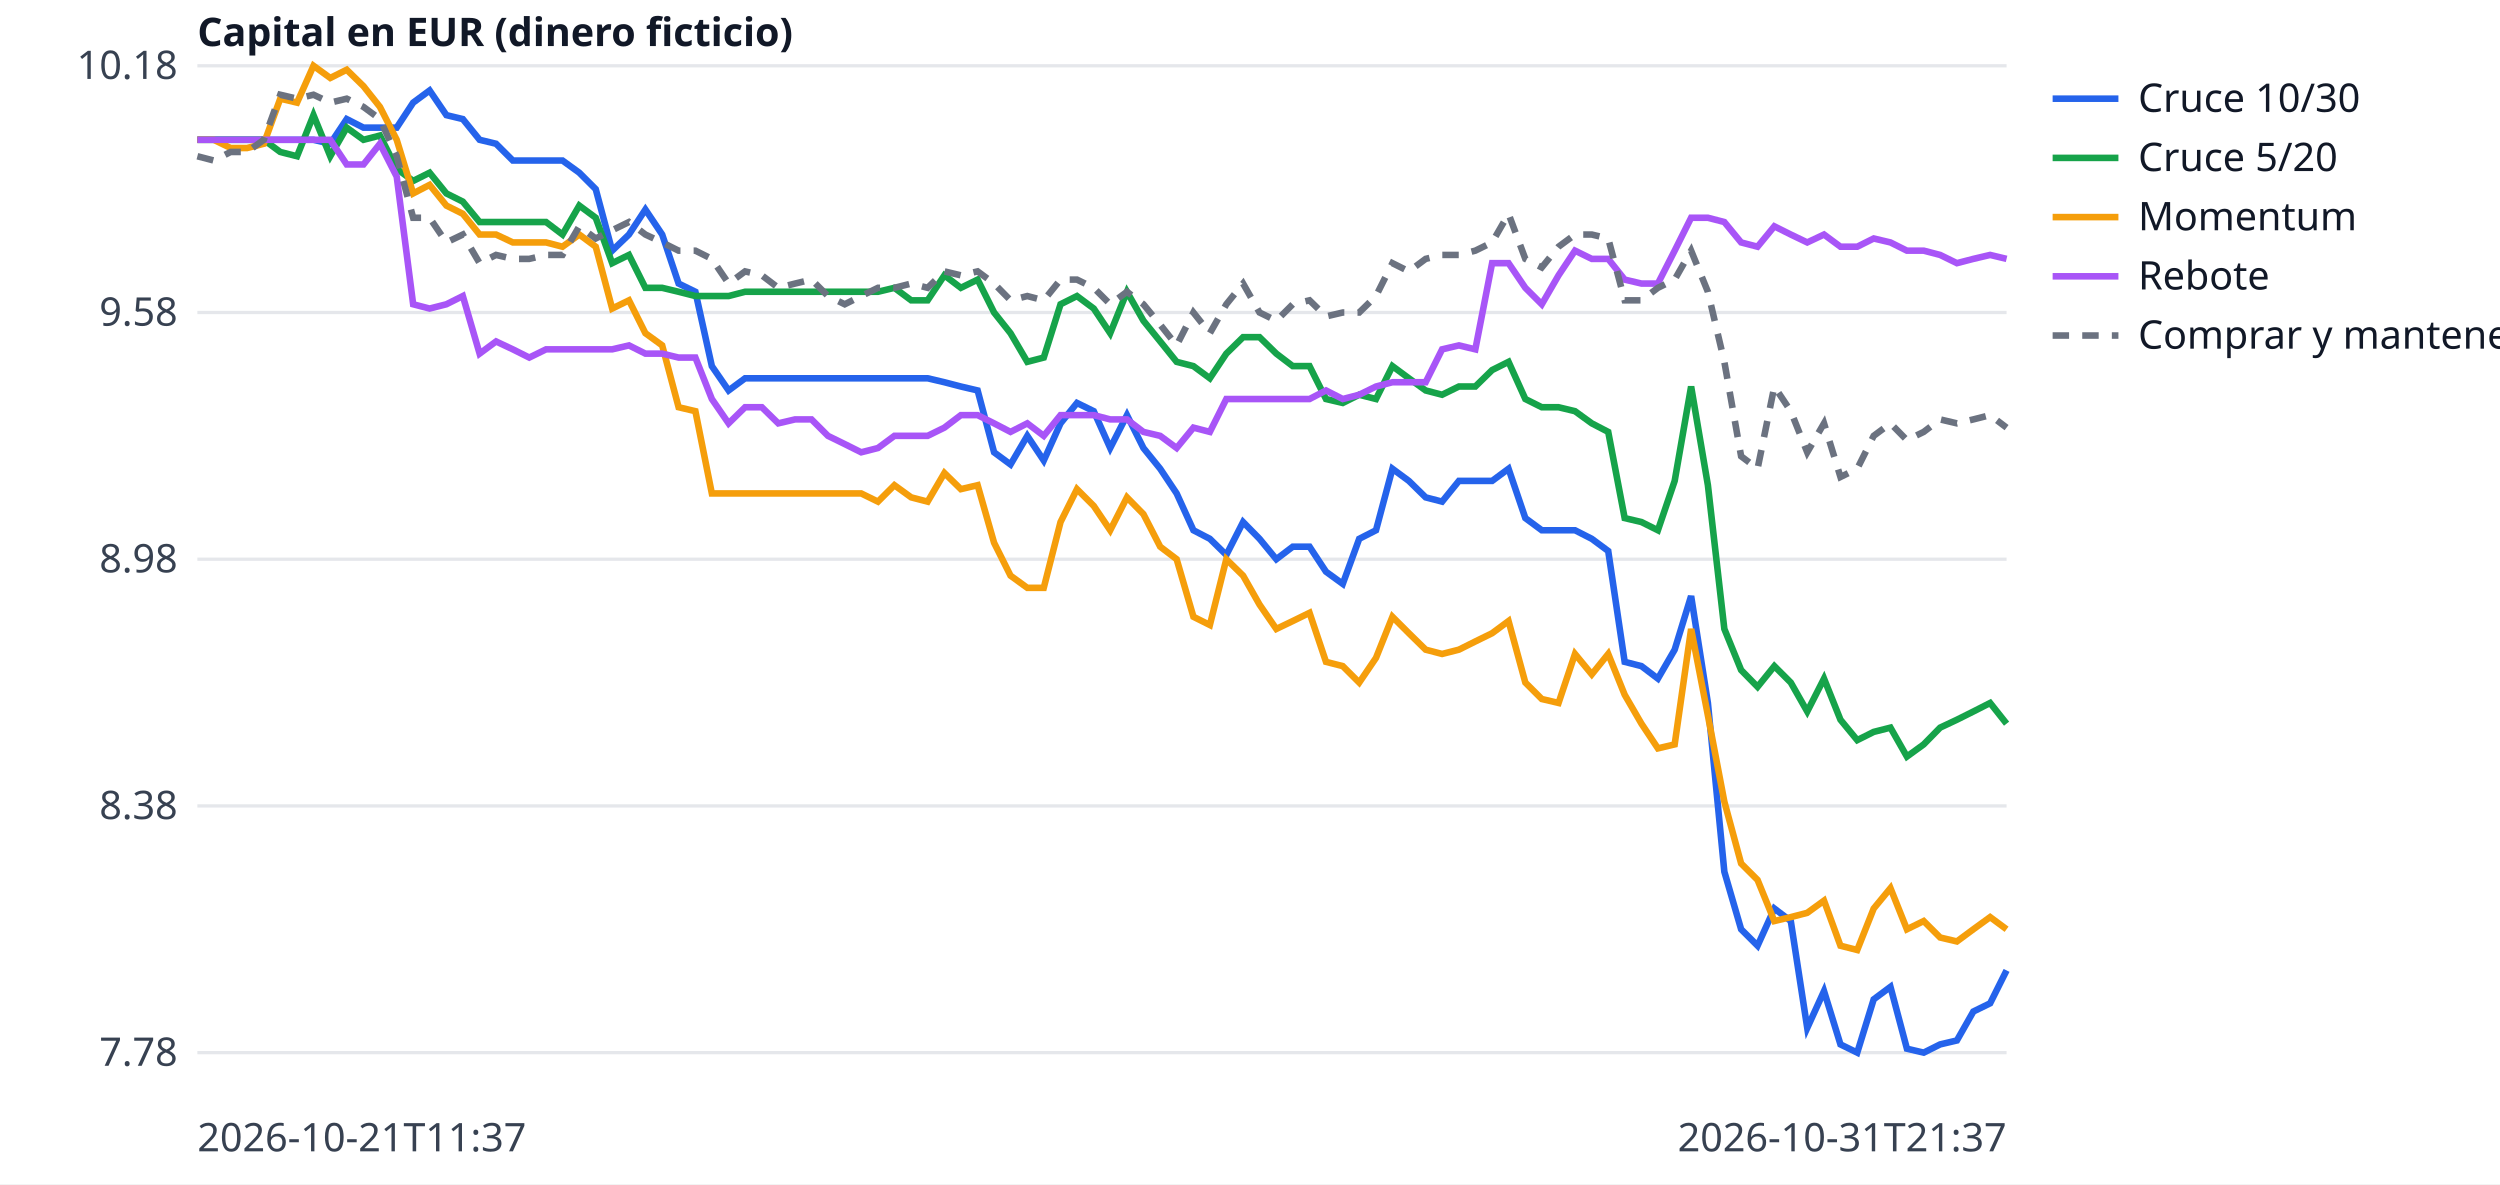
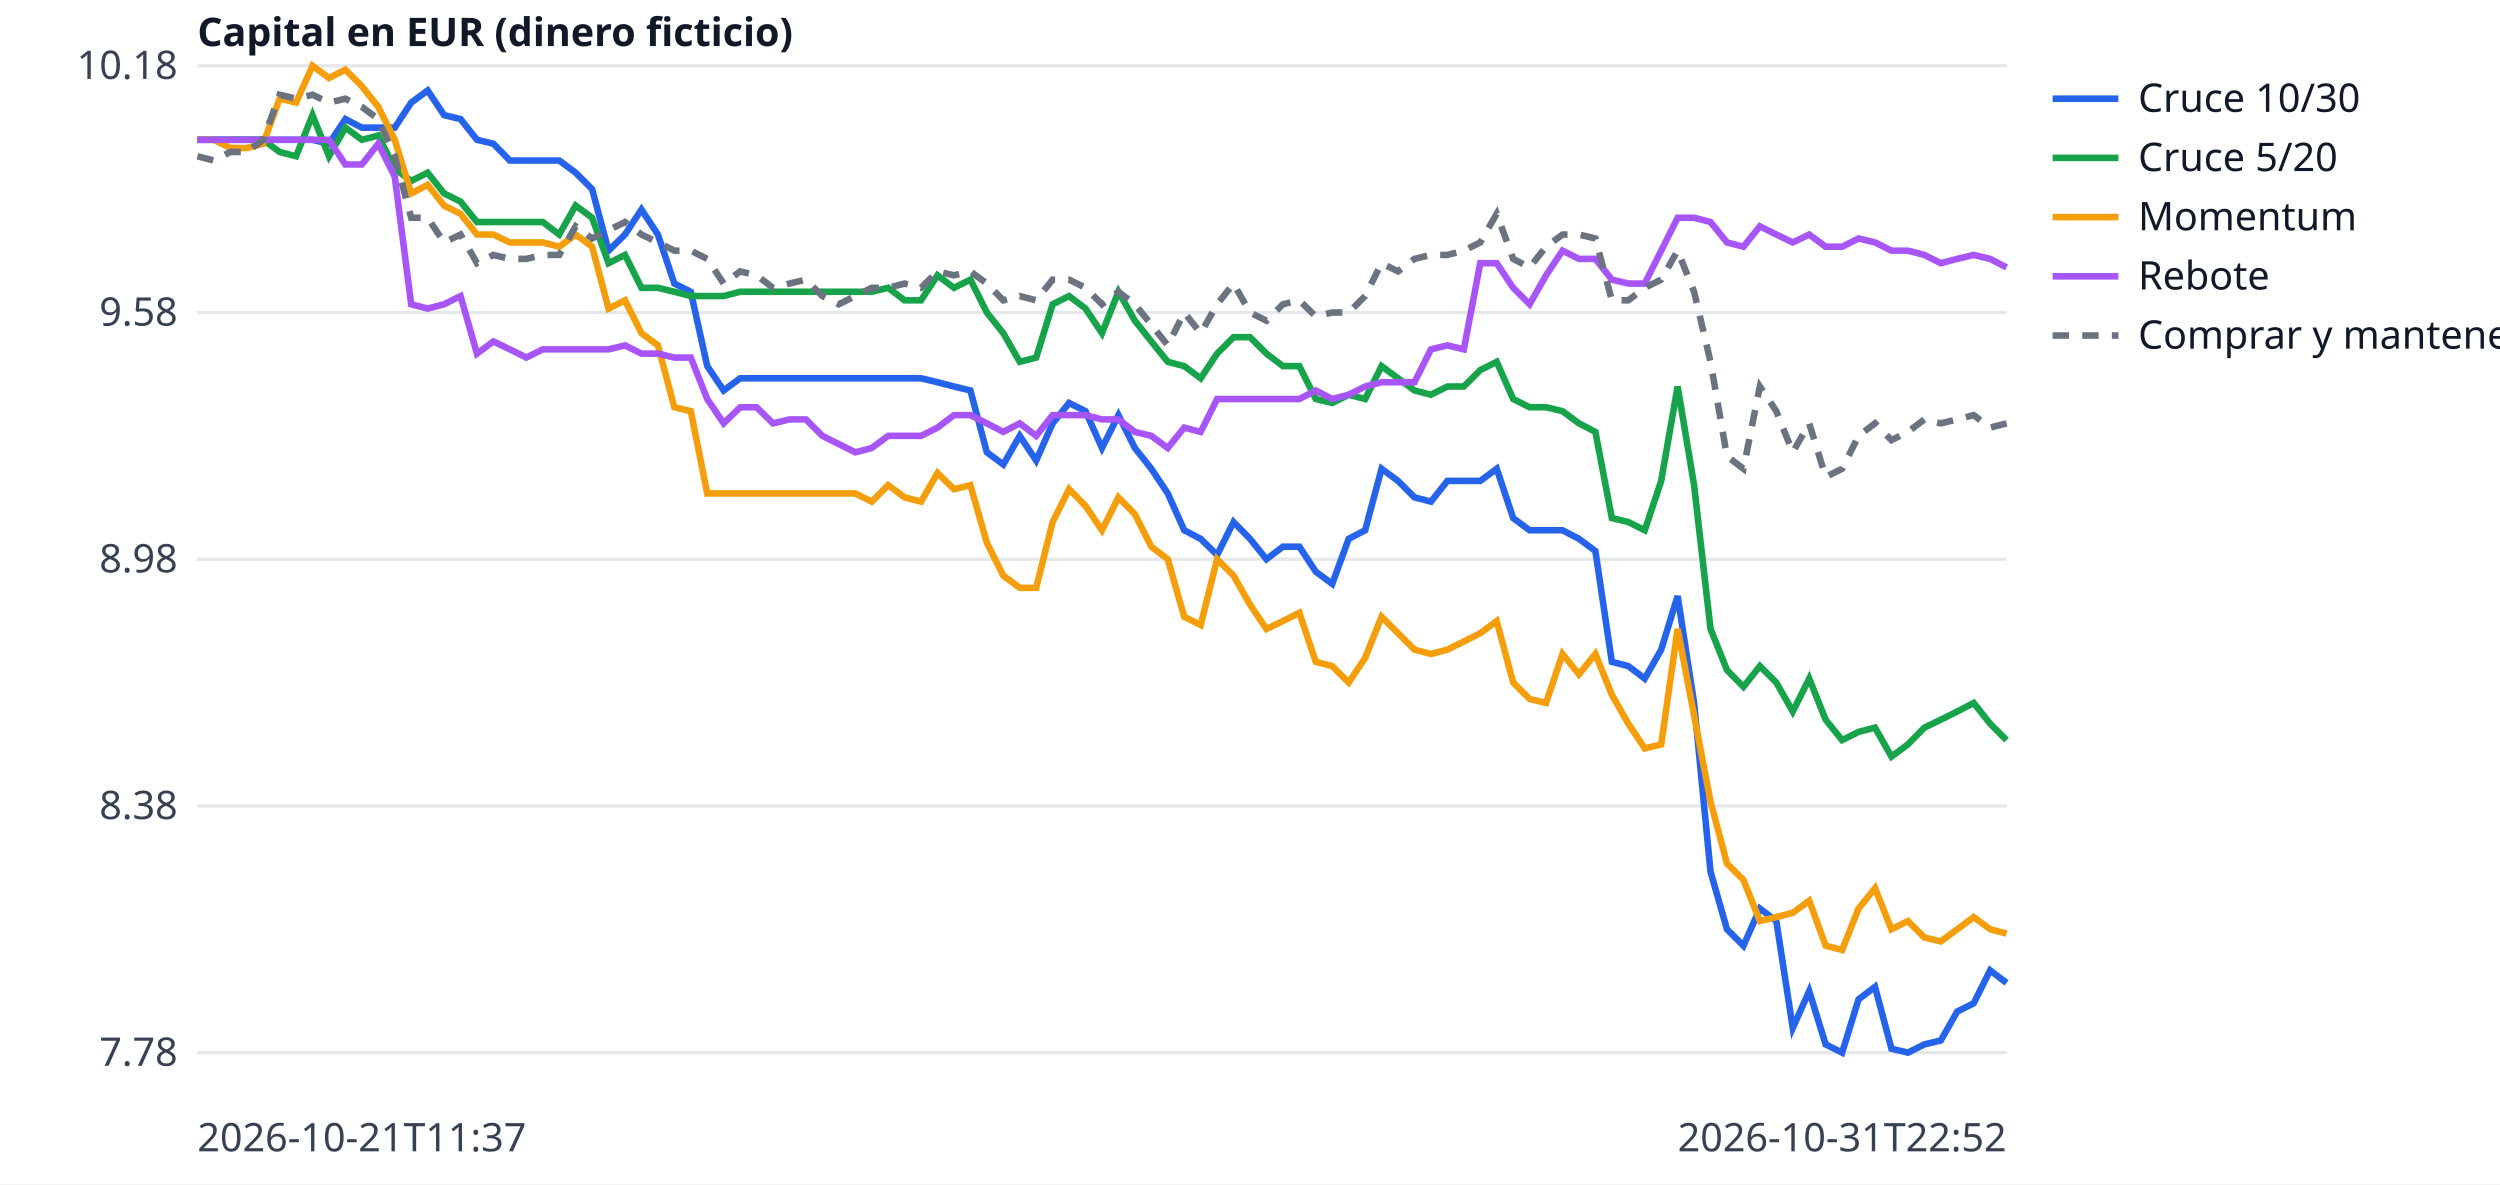
<svg xmlns="http://www.w3.org/2000/svg" width="760" height="360" viewBox="0 0 760 360" font-family="sans-serif" font-size="12">
  <rect width="760" height="360" fill="white" />
  <line x1="60" x2="610" y1="320.0" y2="320.0" stroke="#e5e7eb" />
  <text x="54" y="324.0" text-anchor="end" fill="#374151">7.78</text>
  <line x1="60" x2="610" y1="245.0" y2="245.0" stroke="#e5e7eb" />
  <text x="54" y="249.0" text-anchor="end" fill="#374151">8.38</text>
  <line x1="60" x2="610" y1="170.0" y2="170.0" stroke="#e5e7eb" />
  <text x="54" y="174.0" text-anchor="end" fill="#374151">8.98</text>
  <line x1="60" x2="610" y1="95.0" y2="95.0" stroke="#e5e7eb" />
  <text x="54" y="99.0" text-anchor="end" fill="#374151">9.58</text>
  <line x1="60" x2="610" y1="20.0" y2="20.0" stroke="#e5e7eb" />
  <text x="54" y="24.0" text-anchor="end" fill="#374151">10.18</text>
  <text x="60" y="350" fill="#374151">2026-10-21T11:37</text>
-   <text x="610" y="350" text-anchor="end" fill="#374151">2026-10-31T21:37</text>
+   <text x="610" y="350" text-anchor="end" fill="#374151">2026-10-31T22:52</text>
  <text x="60" y="14" fill="#111827" font-weight="bold">Capital en EUR (dinero ficticio)</text>
-   <polyline points="60.0,42.5 65.0,42.5 70.1,42.5 75.1,42.5 80.2,42.5 85.2,42.5 90.3,42.5 95.3,42.5 100.4,43.7 105.4,36.2 110.5,38.8 115.5,38.8 120.6,38.8 125.6,31.2 130.6,27.5 135.7,35.0 140.7,36.2 145.8,42.5 150.8,43.7 155.9,48.8 160.9,48.8 166.0,48.8 171.0,48.8 176.1,52.5 181.1,57.5 186.1,76.2 191.2,71.3 196.2,63.7 201.3,71.3 206.3,86.2 211.4,88.7 216.4,111.3 221.5,118.7 226.5,115.0 231.6,115.0 236.6,115.0 241.7,115.0 246.7,115.0 251.7,115.0 256.8,115.0 261.8,115.0 266.9,115.0 271.9,115.0 277.0,115.0 282.0,115.0 287.1,116.2 292.1,117.5 297.2,118.7 302.2,137.5 307.2,141.2 312.3,132.5 317.3,140.0 322.4,128.7 327.4,122.5 332.5,125.0 337.5,136.2 342.6,126.2 347.6,136.2 352.7,142.5 357.7,150.0 362.8,161.2 367.8,163.8 372.8,168.7 377.9,158.7 382.9,163.8 388.0,170.0 393.0,166.2 398.1,166.2 403.1,173.8 408.2,177.5 413.2,163.8 418.3,161.2 423.3,142.5 428.3,146.2 433.4,151.2 438.4,152.5 443.5,146.2 448.5,146.2 453.6,146.2 458.6,142.5 463.7,157.5 468.7,161.2 473.8,161.2 478.8,161.2 483.9,163.8 488.9,167.5 493.9,201.2 499.0,202.5 504.0,206.3 509.1,197.5 514.1,181.2 519.2,213.7 524.2,265.0 529.3,282.5 534.3,287.5 539.4,276.2 544.4,280.0 549.4,312.5 554.5,301.3 559.5,317.5 564.6,320.0 569.6,303.8 574.7,300.0 579.7,318.8 584.8,320.0 589.8,317.5 594.9,316.3 599.9,307.5 605.0,305.0 610.0,295.0" fill="none" stroke="#2563eb" stroke-width="2" />
+   <polyline points="60.0,42.5 65.0,42.5 70.0,42.5 75.0,42.5 80.0,42.5 85.0,42.5 90.0,42.5 95.0,42.5 100.0,43.7 105.0,36.2 110.0,38.8 115.0,38.8 120.0,38.8 125.0,31.2 130.0,27.5 135.0,35.0 140.0,36.2 145.0,42.5 150.0,43.7 155.0,48.8 160.0,48.8 165.0,48.8 170.0,48.8 175.0,52.5 180.0,57.5 185.0,76.2 190.0,71.3 195.0,63.7 200.0,71.3 205.0,86.2 210.0,88.7 215.0,111.3 220.0,118.7 225.0,115.0 230.0,115.0 235.0,115.0 240.0,115.0 245.0,115.0 250.0,115.0 255.0,115.0 260.0,115.0 265.0,115.0 270.0,115.0 275.0,115.0 280.0,115.0 285.0,116.2 290.0,117.5 295.0,118.7 300.0,137.5 305.0,141.2 310.0,132.5 315.0,140.0 320.0,128.7 325.0,122.5 330.0,125.0 335.0,136.2 340.0,126.2 345.0,136.2 350.0,142.5 355.0,150.0 360.0,161.2 365.0,163.8 370.0,168.7 375.0,158.7 380.0,163.8 385.0,170.0 390.0,166.2 395.0,166.2 400.0,173.8 405.0,177.5 410.0,163.8 415.0,161.2 420.0,142.5 425.0,146.2 430.0,151.2 435.0,152.5 440.0,146.2 445.0,146.2 450.0,146.2 455.0,142.5 460.0,157.5 465.0,161.2 470.0,161.2 475.0,161.2 480.0,163.8 485.0,167.5 490.0,201.2 495.0,202.5 500.0,206.3 505.0,197.5 510.0,181.2 515.0,213.7 520.0,265.0 525.0,282.5 530.0,287.5 535.0,276.2 540.0,280.0 545.0,312.5 550.0,301.3 555.0,317.5 560.0,320.0 565.0,303.8 570.0,300.0 575.0,318.8 580.0,320.0 585.0,317.5 590.0,316.3 595.0,307.5 600.0,305.0 605.0,295.0 610.0,298.8" fill="none" stroke="#2563eb" stroke-width="2" />
  <line x1="624" x2="644" y1="30" y2="30" stroke="#2563eb" stroke-width="2" />
  <text x="650" y="34" fill="#111827">Cruce 10/30</text>
-   <polyline points="60.0,42.5 65.0,42.5 70.1,42.5 75.1,42.5 80.2,42.5 85.2,46.2 90.3,47.5 95.3,35.0 100.4,47.5 105.4,38.8 110.5,42.5 115.5,41.2 120.6,51.3 125.6,55.0 130.6,52.5 135.7,58.8 140.7,61.3 145.8,67.5 150.8,67.5 155.9,67.5 160.9,67.5 166.0,67.5 171.0,71.3 176.1,62.5 181.1,66.2 186.1,80.0 191.2,77.5 196.2,87.5 201.3,87.5 206.3,88.7 211.4,90.0 216.4,90.0 221.5,90.0 226.5,88.7 231.6,88.7 236.6,88.7 241.7,88.7 246.7,88.7 251.7,88.7 256.8,88.7 261.8,88.7 266.9,88.7 271.9,87.5 277.0,91.3 282.0,91.3 287.1,83.7 292.1,87.5 297.2,85.0 302.2,95.0 307.2,101.3 312.3,110.0 317.3,108.7 322.4,92.5 327.4,90.0 332.5,93.8 337.5,101.3 342.6,88.7 347.6,97.5 352.7,103.8 357.7,110.0 362.8,111.3 367.8,115.0 372.8,107.5 377.9,102.5 382.9,102.5 388.0,107.5 393.0,111.3 398.1,111.3 403.1,121.3 408.2,122.5 413.2,120.0 418.3,121.3 423.3,111.3 428.3,115.0 433.4,118.7 438.4,120.0 443.5,117.5 448.5,117.5 453.6,112.5 458.6,110.0 463.7,121.3 468.7,123.8 473.8,123.8 478.8,125.0 483.9,128.7 488.9,131.3 493.9,157.5 499.0,158.7 504.0,161.2 509.1,146.2 514.1,117.5 519.2,147.5 524.2,191.2 529.3,203.7 534.3,208.8 539.4,202.5 544.4,207.5 549.4,216.3 554.5,206.3 559.5,218.8 564.6,225.0 569.6,222.5 574.7,221.2 579.7,230.0 584.8,226.3 589.8,221.2 594.9,218.8 599.9,216.3 605.0,213.7 610.0,220.0" fill="none" stroke="#16a34a" stroke-width="2" />
+   <polyline points="60.0,42.5 65.0,42.5 70.0,42.5 75.0,42.5 80.0,42.5 85.0,46.2 90.0,47.5 95.0,35.0 100.0,47.5 105.0,38.8 110.0,42.5 115.0,41.2 120.0,51.3 125.0,55.0 130.0,52.5 135.0,58.8 140.0,61.3 145.0,67.5 150.0,67.5 155.0,67.5 160.0,67.5 165.0,67.5 170.0,71.3 175.0,62.5 180.0,66.2 185.0,80.0 190.0,77.5 195.0,87.5 200.0,87.5 205.0,88.7 210.0,90.0 215.0,90.0 220.0,90.0 225.0,88.7 230.0,88.7 235.0,88.7 240.0,88.7 245.0,88.7 250.0,88.7 255.0,88.7 260.0,88.7 265.0,88.7 270.0,87.5 275.0,91.3 280.0,91.3 285.0,83.7 290.0,87.5 295.0,85.0 300.0,95.0 305.0,101.3 310.0,110.0 315.0,108.7 320.0,92.5 325.0,90.0 330.0,93.8 335.0,101.3 340.0,88.7 345.0,97.5 350.0,103.8 355.0,110.0 360.0,111.3 365.0,115.0 370.0,107.5 375.0,102.5 380.0,102.5 385.0,107.5 390.0,111.3 395.0,111.3 400.0,121.3 405.0,122.5 410.0,120.0 415.0,121.3 420.0,111.3 425.0,115.0 430.0,118.7 435.0,120.0 440.0,117.5 445.0,117.5 450.0,112.5 455.0,110.0 460.0,121.3 465.0,123.8 470.0,123.8 475.0,125.0 480.0,128.7 485.0,131.3 490.0,157.5 495.0,158.7 500.0,161.2 505.0,146.2 510.0,117.5 515.0,147.5 520.0,191.2 525.0,203.7 530.0,208.8 535.0,202.5 540.0,207.5 545.0,216.3 550.0,206.3 555.0,218.8 560.0,225.0 565.0,222.5 570.0,221.2 575.0,230.0 580.0,226.3 585.0,221.2 590.0,218.8 595.0,216.3 600.0,213.7 605.0,220.0 610.0,225.0" fill="none" stroke="#16a34a" stroke-width="2" />
  <line x1="624" x2="644" y1="48" y2="48" stroke="#16a34a" stroke-width="2" />
  <text x="650" y="52" fill="#111827">Cruce 5/20</text>
-   <polyline points="60.0,42.5 65.0,42.5 70.1,45.0 75.1,45.0 80.2,43.7 85.2,30.0 90.3,31.2 95.3,20.0 100.4,23.7 105.4,21.2 110.5,26.2 115.5,32.5 120.6,42.5 125.6,58.8 130.6,56.2 135.7,62.5 140.7,65.0 145.8,71.3 150.8,71.3 155.9,73.7 160.9,73.7 166.0,73.7 171.0,75.0 176.1,71.3 181.1,75.0 186.1,93.8 191.2,91.3 196.2,101.3 201.3,105.0 206.3,123.8 211.4,125.0 216.4,150.0 221.5,150.0 226.5,150.0 231.6,150.0 236.6,150.0 241.7,150.0 246.7,150.0 251.7,150.0 256.8,150.0 261.8,150.0 266.9,152.5 271.9,147.5 277.0,151.2 282.0,152.5 287.1,143.8 292.1,148.7 297.2,147.5 302.2,165.0 307.2,175.0 312.3,178.7 317.3,178.7 322.4,158.7 327.4,148.7 332.5,153.8 337.5,161.2 342.6,151.2 347.6,156.3 352.7,166.2 357.7,170.0 362.8,187.5 367.8,190.0 372.8,170.0 377.9,175.0 382.9,183.8 388.0,191.2 393.0,188.8 398.1,186.3 403.1,201.2 408.2,202.5 413.2,207.5 418.3,200.0 423.3,187.5 428.3,192.5 433.4,197.5 438.4,198.8 443.5,197.5 448.5,195.0 453.6,192.5 458.6,188.8 463.7,207.5 468.7,212.5 473.8,213.7 478.8,198.8 483.9,205.0 488.9,198.8 493.9,211.2 499.0,220.0 504.0,227.5 509.1,226.3 514.1,191.2 519.2,217.5 524.2,243.7 529.3,262.5 534.3,267.5 539.4,280.0 544.4,278.8 549.4,277.5 554.5,273.8 559.5,287.5 564.6,288.8 569.6,276.2 574.7,270.0 579.7,282.5 584.8,280.0 589.8,285.0 594.9,286.2 599.9,282.5 605.0,278.8 610.0,282.5" fill="none" stroke="#f59e0b" stroke-width="2" />
+   <polyline points="60.0,42.5 65.0,42.5 70.0,45.0 75.0,45.0 80.0,43.7 85.0,30.0 90.0,31.2 95.0,20.0 100.0,23.7 105.0,21.2 110.0,26.2 115.0,32.5 120.0,42.5 125.0,58.8 130.0,56.2 135.0,62.5 140.0,65.0 145.0,71.3 150.0,71.3 155.0,73.7 160.0,73.7 165.0,73.7 170.0,75.0 175.0,71.3 180.0,75.0 185.0,93.8 190.0,91.3 195.0,101.3 200.0,105.0 205.0,123.8 210.0,125.0 215.0,150.0 220.0,150.0 225.0,150.0 230.0,150.0 235.0,150.0 240.0,150.0 245.0,150.0 250.0,150.0 255.0,150.0 260.0,150.0 265.0,152.5 270.0,147.5 275.0,151.2 280.0,152.5 285.0,143.8 290.0,148.7 295.0,147.5 300.0,165.0 305.0,175.0 310.0,178.7 315.0,178.7 320.0,158.7 325.0,148.7 330.0,153.8 335.0,161.2 340.0,151.2 345.0,156.3 350.0,166.2 355.0,170.0 360.0,187.5 365.0,190.0 370.0,170.0 375.0,175.0 380.0,183.8 385.0,191.2 390.0,188.8 395.0,186.3 400.0,201.2 405.0,202.5 410.0,207.5 415.0,200.0 420.0,187.5 425.0,192.5 430.0,197.5 435.0,198.8 440.0,197.5 445.0,195.0 450.0,192.5 455.0,188.8 460.0,207.5 465.0,212.5 470.0,213.7 475.0,198.8 480.0,205.0 485.0,198.8 490.0,211.2 495.0,220.0 500.0,227.5 505.0,226.3 510.0,191.2 515.0,217.5 520.0,243.7 525.0,262.5 530.0,267.5 535.0,280.0 540.0,278.8 545.0,277.5 550.0,273.8 555.0,287.5 560.0,288.8 565.0,276.2 570.0,270.0 575.0,282.5 580.0,280.0 585.0,285.0 590.0,286.2 595.0,282.5 600.0,278.8 605.0,282.5 610.0,283.8" fill="none" stroke="#f59e0b" stroke-width="2" />
  <line x1="624" x2="644" y1="66" y2="66" stroke="#f59e0b" stroke-width="2" />
  <text x="650" y="70" fill="#111827">Momentum</text>
-   <polyline points="60.0,42.5 65.0,42.5 70.1,42.5 75.1,42.5 80.2,42.5 85.2,42.5 90.3,42.5 95.3,42.5 100.4,42.5 105.4,50.0 110.5,50.0 115.5,43.7 120.6,53.7 125.6,92.5 130.6,93.8 135.7,92.5 140.7,90.0 145.8,107.5 150.8,103.8 155.9,106.2 160.9,108.7 166.0,106.2 171.0,106.2 176.1,106.2 181.1,106.2 186.1,106.2 191.2,105.0 196.2,107.5 201.3,107.5 206.3,108.7 211.4,108.7 216.4,121.3 221.5,128.7 226.5,123.8 231.6,123.8 236.6,128.7 241.7,127.5 246.7,127.5 251.7,132.5 256.8,135.0 261.8,137.5 266.9,136.2 271.9,132.5 277.0,132.5 282.0,132.5 287.1,130.0 292.1,126.2 297.2,126.2 302.2,128.7 307.2,131.3 312.3,128.7 317.3,132.5 322.4,126.2 327.4,126.2 332.5,126.2 337.5,127.5 342.6,127.5 347.6,131.3 352.7,132.5 357.7,136.2 362.8,130.0 367.8,131.3 372.8,121.3 377.9,121.3 382.9,121.3 388.0,121.3 393.0,121.3 398.1,121.3 403.1,118.7 408.2,121.3 413.2,120.0 418.3,117.5 423.3,116.2 428.3,116.2 433.4,116.2 438.4,106.2 443.5,105.0 448.5,106.2 453.6,80.0 458.6,80.0 463.7,87.5 468.7,92.5 473.8,83.7 478.8,76.2 483.9,78.7 488.9,78.7 493.9,85.0 499.0,86.2 504.0,86.2 509.1,76.2 514.1,66.2 519.2,66.2 524.2,67.5 529.3,73.7 534.3,75.0 539.4,68.8 544.4,71.3 549.4,73.7 554.5,71.3 559.5,75.0 564.6,75.0 569.6,72.5 574.7,73.7 579.7,76.2 584.8,76.2 589.8,77.5 594.9,80.0 599.9,78.7 605.0,77.5 610.0,78.7" fill="none" stroke="#a855f7" stroke-width="2" />
+   <polyline points="60.0,42.5 65.0,42.5 70.0,42.5 75.0,42.5 80.0,42.5 85.0,42.5 90.0,42.5 95.0,42.5 100.0,42.5 105.0,50.0 110.0,50.0 115.0,43.7 120.0,53.7 125.0,92.5 130.0,93.8 135.0,92.5 140.0,90.0 145.0,107.5 150.0,103.8 155.0,106.2 160.0,108.7 165.0,106.2 170.0,106.2 175.0,106.2 180.0,106.2 185.0,106.2 190.0,105.0 195.0,107.5 200.0,107.5 205.0,108.7 210.0,108.7 215.0,121.3 220.0,128.7 225.0,123.8 230.0,123.8 235.0,128.7 240.0,127.5 245.0,127.5 250.0,132.5 255.0,135.0 260.0,137.5 265.0,136.2 270.0,132.5 275.0,132.5 280.0,132.5 285.0,130.0 290.0,126.2 295.0,126.2 300.0,128.7 305.0,131.3 310.0,128.7 315.0,132.5 320.0,126.2 325.0,126.2 330.0,126.2 335.0,127.5 340.0,127.5 345.0,131.3 350.0,132.5 355.0,136.2 360.0,130.0 365.0,131.3 370.0,121.3 375.0,121.3 380.0,121.3 385.0,121.3 390.0,121.3 395.0,121.3 400.0,118.7 405.0,121.3 410.0,120.0 415.0,117.5 420.0,116.2 425.0,116.2 430.0,116.2 435.0,106.2 440.0,105.0 445.0,106.2 450.0,80.0 455.0,80.0 460.0,87.5 465.0,92.5 470.0,83.7 475.0,76.2 480.0,78.7 485.0,78.7 490.0,85.0 495.0,86.2 500.0,86.2 505.0,76.2 510.0,66.2 515.0,66.2 520.0,67.5 525.0,73.7 530.0,75.0 535.0,68.8 540.0,71.3 545.0,73.7 550.0,71.3 555.0,75.0 560.0,75.0 565.0,72.5 570.0,73.7 575.0,76.2 580.0,76.2 585.0,77.5 590.0,80.0 595.0,78.7 600.0,77.5 605.0,78.7 610.0,81.3" fill="none" stroke="#a855f7" stroke-width="2" />
  <line x1="624" x2="644" y1="84" y2="84" stroke="#a855f7" stroke-width="2" />
  <text x="650" y="88" fill="#111827">Rebote</text>
-   <polyline points="60.0,47.5 65.0,48.8 70.1,46.2 75.1,46.2 80.2,42.5 85.2,28.8 90.3,30.0 95.3,28.8 100.4,31.2 105.4,30.0 110.5,32.5 115.5,36.2 120.6,47.5 125.6,66.2 130.6,66.2 135.7,73.7 140.7,71.3 145.8,80.0 150.8,77.5 155.9,78.7 160.9,78.7 166.0,77.5 171.0,77.5 176.1,68.8 181.1,72.5 186.1,70.0 191.2,67.5 196.2,71.3 201.3,73.7 206.3,76.2 211.4,76.2 216.4,78.7 221.5,86.2 226.5,82.5 231.6,83.7 236.6,87.5 241.7,86.2 246.7,85.0 251.7,90.0 256.8,92.5 261.8,90.0 266.9,87.5 271.9,87.5 277.0,86.2 282.0,87.5 287.1,82.5 292.1,83.7 297.2,82.5 302.2,86.2 307.2,91.3 312.3,90.0 317.3,91.3 322.4,85.0 327.4,85.0 332.5,87.5 337.5,92.5 342.6,88.7 347.6,92.5 352.7,98.7 357.7,105.0 362.8,95.0 367.8,101.3 372.8,92.5 377.9,86.2 382.9,95.0 388.0,97.5 393.0,92.5 398.1,91.3 403.1,96.2 408.2,95.0 413.2,95.0 418.3,90.0 423.3,80.0 428.3,82.5 433.4,78.7 438.4,77.5 443.5,77.5 448.5,76.2 453.6,73.7 458.6,65.0 463.7,78.7 468.7,81.3 473.8,75.0 478.8,71.3 483.9,71.3 488.9,72.5 493.9,91.3 499.0,91.3 504.0,87.5 509.1,85.0 514.1,76.2 519.2,88.7 524.2,110.0 529.3,138.7 534.3,142.5 539.4,117.5 544.4,125.0 549.4,137.5 554.5,128.7 559.5,145.0 564.6,142.5 569.6,132.5 574.7,128.7 579.7,133.8 584.8,131.3 589.8,127.5 594.9,128.7 599.9,127.5 605.0,126.2 610.0,130.0" fill="none" stroke="#6b7280" stroke-width="2" stroke-dasharray="5 4" />
+   <polyline points="60.0,47.5 65.0,48.8 70.0,46.2 75.0,46.2 80.0,42.5 85.0,28.8 90.0,30.0 95.0,28.8 100.0,31.2 105.0,30.0 110.0,32.5 115.0,36.2 120.0,47.5 125.0,66.2 130.0,66.2 135.0,73.7 140.0,71.3 145.0,80.0 150.0,77.5 155.0,78.7 160.0,78.7 165.0,77.5 170.0,77.5 175.0,68.8 180.0,72.5 185.0,70.0 190.0,67.5 195.0,71.3 200.0,73.7 205.0,76.2 210.0,76.2 215.0,78.7 220.0,86.2 225.0,82.5 230.0,83.7 235.0,87.5 240.0,86.2 245.0,85.0 250.0,90.0 255.0,92.5 260.0,90.0 265.0,87.5 270.0,87.5 275.0,86.2 280.0,87.5 285.0,82.5 290.0,83.7 295.0,82.5 300.0,86.2 305.0,91.3 310.0,90.0 315.0,91.3 320.0,85.0 325.0,85.0 330.0,87.5 335.0,92.5 340.0,88.7 345.0,92.5 350.0,98.7 355.0,105.0 360.0,95.0 365.0,101.3 370.0,92.5 375.0,86.2 380.0,95.0 385.0,97.5 390.0,92.5 395.0,91.3 400.0,96.2 405.0,95.0 410.0,95.0 415.0,90.0 420.0,80.0 425.0,82.5 430.0,78.7 435.0,77.5 440.0,77.5 445.0,76.2 450.0,73.7 455.0,65.0 460.0,78.7 465.0,81.3 470.0,75.0 475.0,71.3 480.0,71.3 485.0,72.5 490.0,91.3 495.0,91.3 500.0,87.5 505.0,85.0 510.0,76.2 515.0,88.7 520.0,110.0 525.0,138.7 530.0,142.5 535.0,117.5 540.0,125.0 545.0,137.5 550.0,128.7 555.0,145.0 560.0,142.5 565.0,132.5 570.0,128.7 575.0,133.8 580.0,131.3 585.0,127.5 590.0,128.7 595.0,127.5 600.0,126.2 605.0,130.0 610.0,128.7" fill="none" stroke="#6b7280" stroke-width="2" stroke-dasharray="5 4" />
  <line x1="624" x2="644" y1="102" y2="102" stroke="#6b7280" stroke-width="2" stroke-dasharray="5 4" />
  <text x="650" y="106" fill="#111827">Comprar y mantener</text>
</svg>
